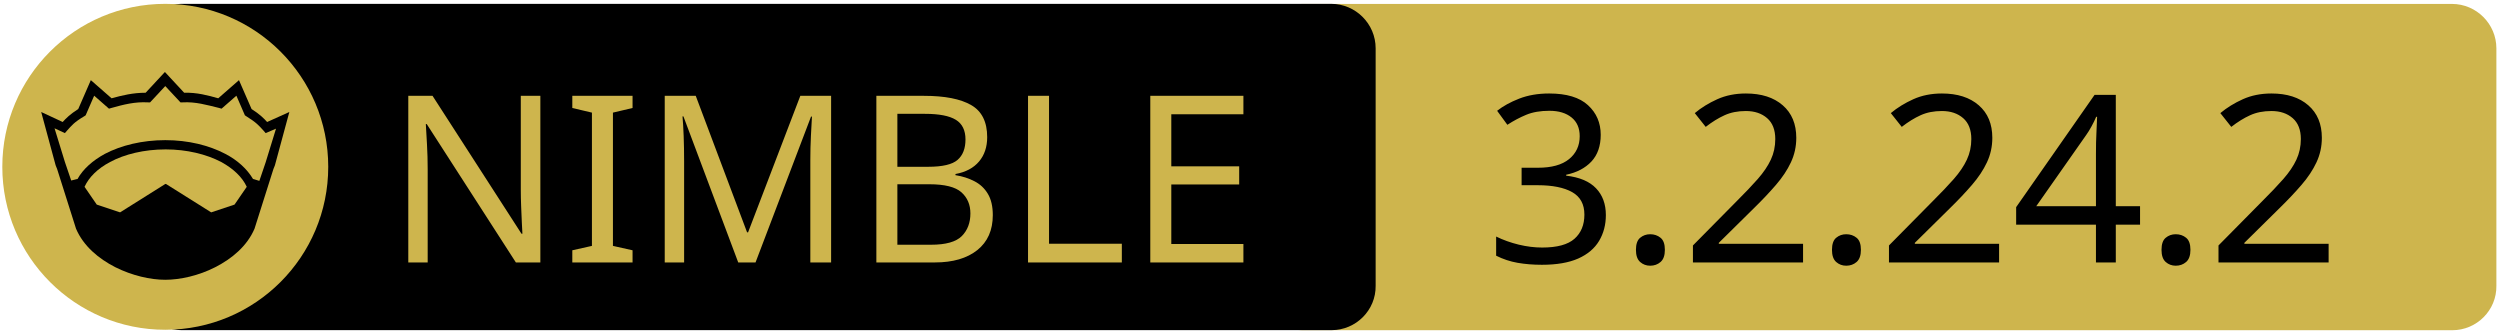
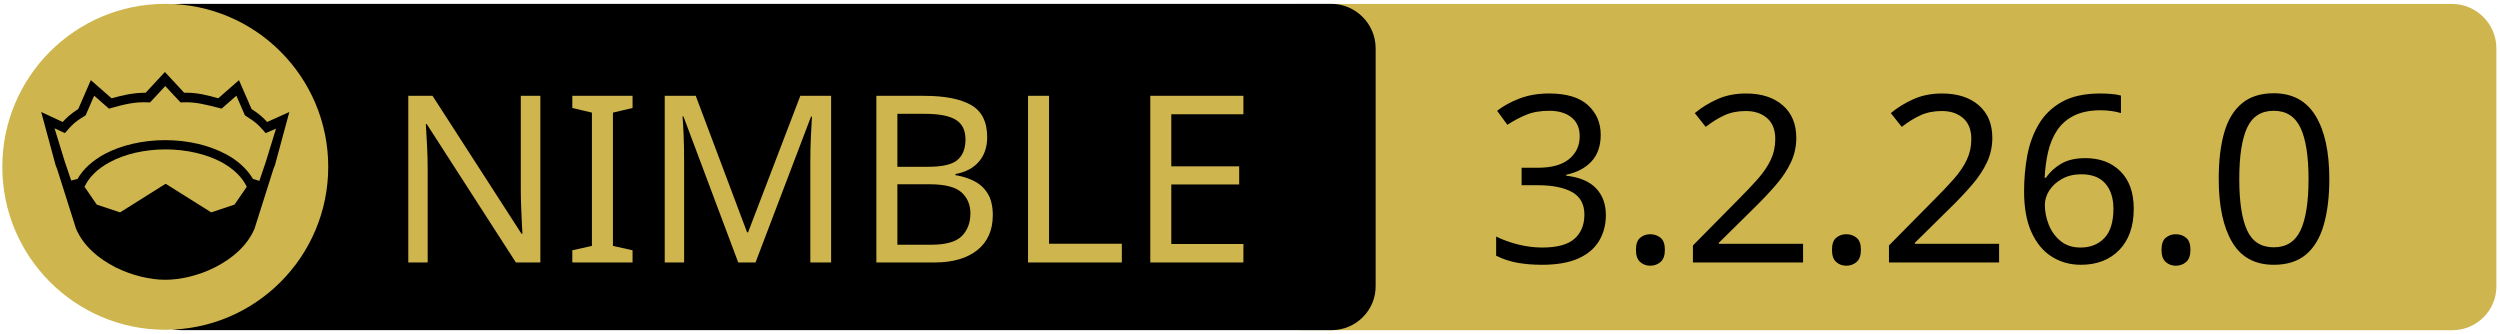
<svg xmlns="http://www.w3.org/2000/svg" xmlns:xlink="http://www.w3.org/1999/xlink" width="675" height="90" xml:space="preserve" version="1.1">
  <a xlink:href="https://github.com/dinau/sdl3_nim">
    <g>
      <path fill="#CEB54D" id="svg_15" d="m662.123,89.159l-310.5,0c-6.6,0 -12,-5.4 -12,-12l0,-64.1c0,-6.6 5.4,-12 12,-12l310.4,0c6.6,0 12,5.4 12,12l0,64.1c0.1,6.6 -5.3,12 -11.9,12z" />
      <path id="svg_1" d="m359.524,89.139l-310.5,0c-6.6,0 -12,-5.4 -12,-12l0,-64.1c0,-6.6 5.4,-12 12,-12l310.4,0c6.6,0 12,5.4 12,12l0,64.1c0.1,6.6 -5.3,12 -11.9,12z" />
      <rect id="svg_2" fill="none" height="45.9" width="315.3" class="st0" y="24.539" x="60.224" />
      <circle id="svg_4" fill="#CEB54D" r="44" cy="45.039" cx="44.624" class="st1" />
      <g id="XMLID_4_">
        <path id="svg_5" d="m78.124,30.239l-3.9,14.4l-0.4,1l-5.1,16.1c0,0 0,0 0,0c-2,4.7 -6.1,8.1 -10.6,10.4c-4.5,2.3 -9.5,3.4 -13.5,3.4c-4,0 -8.9,-1.1 -13.5,-3.4c-4.5,-2.3 -8.6,-5.7 -10.6,-10.4c0,0 0,0 0,0l-5.1,-16.1l-0.4,-1l-3.9,-14.4l5.8,2.7c0.9,-1 2,-2.1 4.2,-3.5l3.4,-7.8l5.6,4.9c2.9,-0.8 5.8,-1.5 9.2,-1.5l5.2,-5.6l5.2,5.6c3.4,-0.1 6.4,0.7 9.2,1.5l5.6,-4.9l3.4,7.8c2.2,1.4 3.3,2.5 4.2,3.5l6,-2.7z" />
        <g id="XMLID_6_">
          <g id="svg_6">
            <path id="svg_7" fill="#CEB54D" d="m66.624,50.439l-3.3,4.8l-6.3,2.1l-12.1,-7.6c-0.1,-0.1 -0.3,-0.1 -0.4,0l-12.1,7.6l-6.3,-2.1l-3.3,-4.8c1.2,-2.6 3.5,-4.9 6.9,-6.7c3.9,-2.1 9.2,-3.4 15,-3.4c5.7,0 11,1.3 15,3.4c3.3,1.8 5.7,4.1 6.9,6.7z" class="st1" />
          </g>
          <g id="svg_8" />
        </g>
        <g id="XMLID_5_">
          <g id="svg_9">
            <path id="svg_10" fill="#CEB54D" d="m74.524,34.739l-2.8,9.1l-1.7,5l-1.6,-0.5c0,0 -0.1,0 -0.1,0c-1.6,-2.7 -4.2,-5.1 -7.5,-6.8c-4.4,-2.3 -10,-3.7 -16.2,-3.7c-6.2,0 -11.9,1.4 -16.3,3.7c-3.3,1.8 -5.9,4.1 -7.4,6.8c0,0 -0.1,0 -0.1,0l-1.6,0.4l-1.7,-5l-2.8,-9.1l2.8,1.3l0.6,-0.7c1.2,-1.3 1.8,-2.2 4.7,-3.9l0.3,-0.2l2.3,-5.3l4,3.5l0.7,-0.2c3.2,-0.9 6.3,-1.7 9.8,-1.5l0.6,0l4.1,-4.4l4.1,4.4l0.6,0c3.5,-0.2 6.5,0.7 9.8,1.5l0.7,0.2l4,-3.5l2.3,5.3l0.3,0.2c2.9,1.8 3.5,2.6 4.7,3.9l0.6,0.7l2.8,-1.2z" class="st1" />
          </g>
          <g id="svg_11" />
        </g>
      </g>
      <text x="-442" y="-350.021" id="svg_16" font-size="63px" font-family="'PT Sans Caption', 'Tahoma', 'Helvetica Neue Medium', 'PT Sans', sans-serif" fill="#CEB54D" class="st1 st2 st3" transform="matrix(1 0 0 1 546.13 420.879)">NIMBLE</text>
-       <text x="-145.0" y="-350.012" id="svg_17" font-size="63.012px" font-family="'PT Sans Caption', 'Tahoma', 'Helvetica Neue Medium', 'PT Sans', sans-serif" fill="#000000" class="st1 st2 st3" transform="matrix(1 0 0 1 546.13 420.879)">3.2.24.2</text>
+       <text x="-145.0" y="-350.012" id="svg_17" font-size="63.012px" font-family="'PT Sans Caption', 'Tahoma', 'Helvetica Neue Medium', 'PT Sans', sans-serif" fill="#000000" class="st1 st2 st3" transform="matrix(1 0 0 1 546.13 420.879)">3.2.26.0</text>
    </g>
  </a>
</svg>
